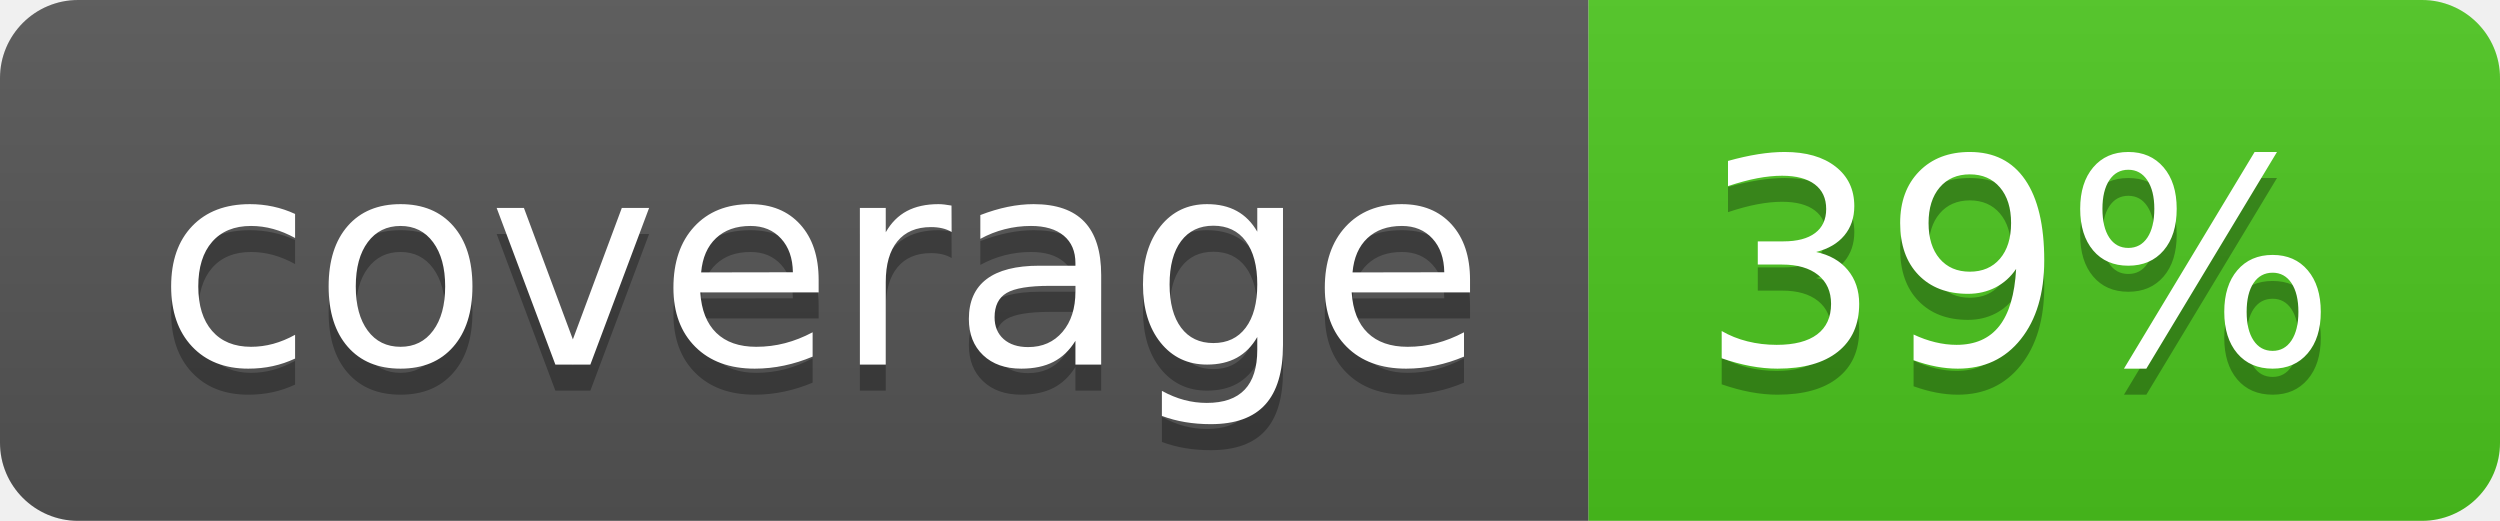
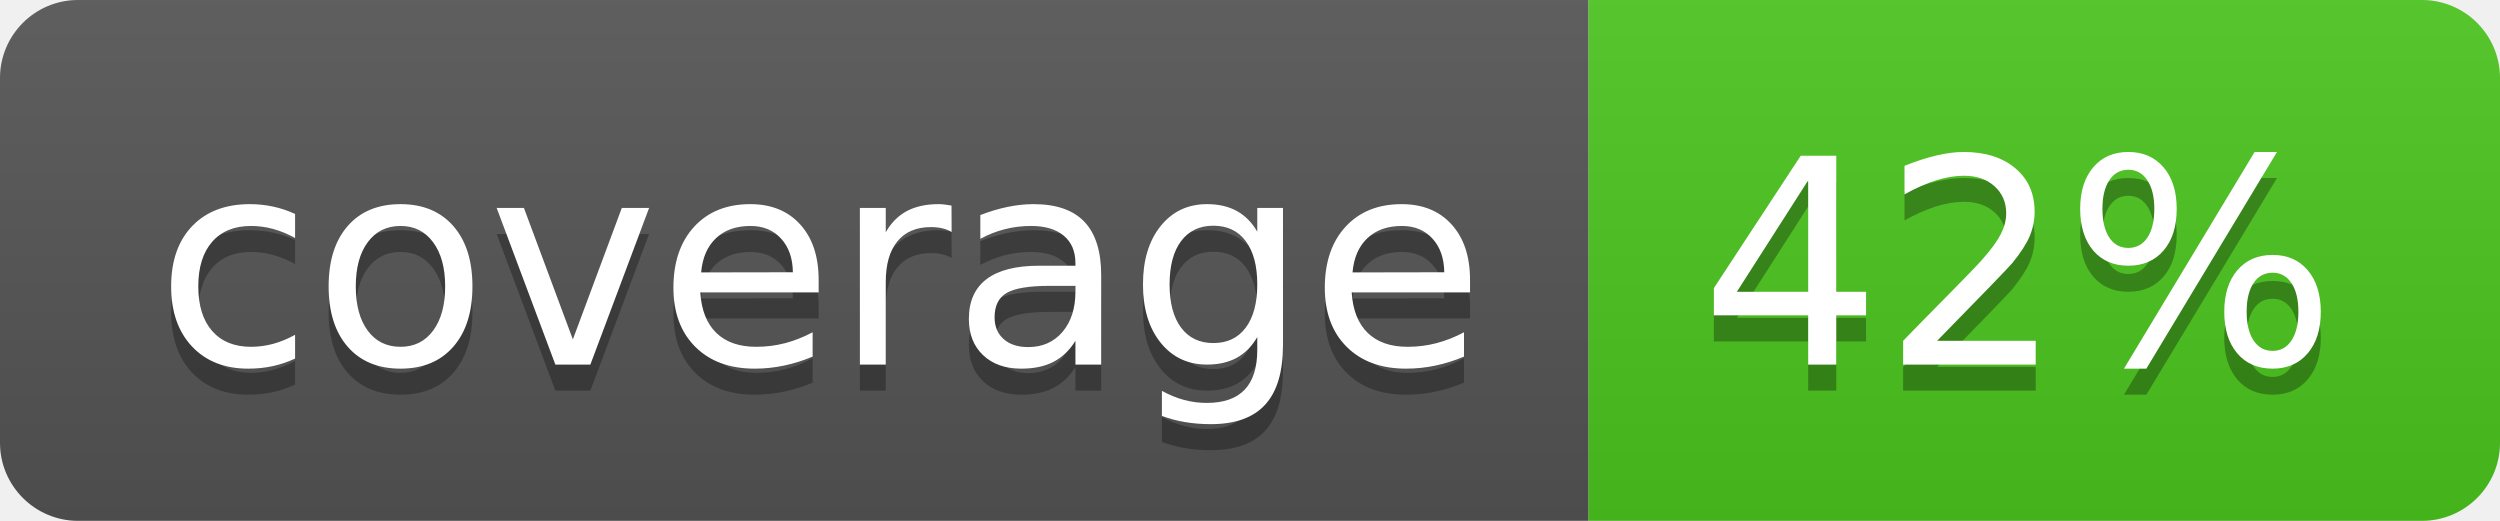
<svg xmlns="http://www.w3.org/2000/svg" width="96" height="20">
  <linearGradient id="b" x2="0" y2="100%">
    <stop offset="0" stop-color="#bbb" stop-opacity=".1" />
    <stop offset="1" stop-opacity=".1" />
  </linearGradient>
  <clipPath id="a">
    <rect width="96" height="20" rx="3" fill="#fff" />
  </clipPath>
  <g clip-path="url(#a)">
    <path fill="#555" d="M0 0h61v20H0z" />
    <path fill="#4CC61E" d="M61 0h35v20H61z" />
    <path fill="url(#b)" d="M0 0h96v20H0z" />
  </g>
  <g fill="#fff" text-anchor="middle" font-family="DejaVu Sans,Verdana,Geneva,sans-serif" font-size="110">
    <text x="315" y="150" fill="#010101" fill-opacity=".3" transform="scale(.1)" textLength="510">coverage</text>
    <text x="315" y="140" transform="scale(.1)" textLength="510">coverage</text>
-     <text x="775" y="150" fill="#010101" fill-opacity=".3" transform="scale(.1)" textLength="250">39%</text>
-     <text x="775" y="140" transform="scale(.1)" textLength="250">39%</text>
+     <text x="775" y="150" fill="#010101" fill-opacity=".3" transform="scale(.1)" textLength="250">42%</text>
+     <text x="775" y="140" transform="scale(.1)" textLength="250">42%</text>
  </g>
</svg>
